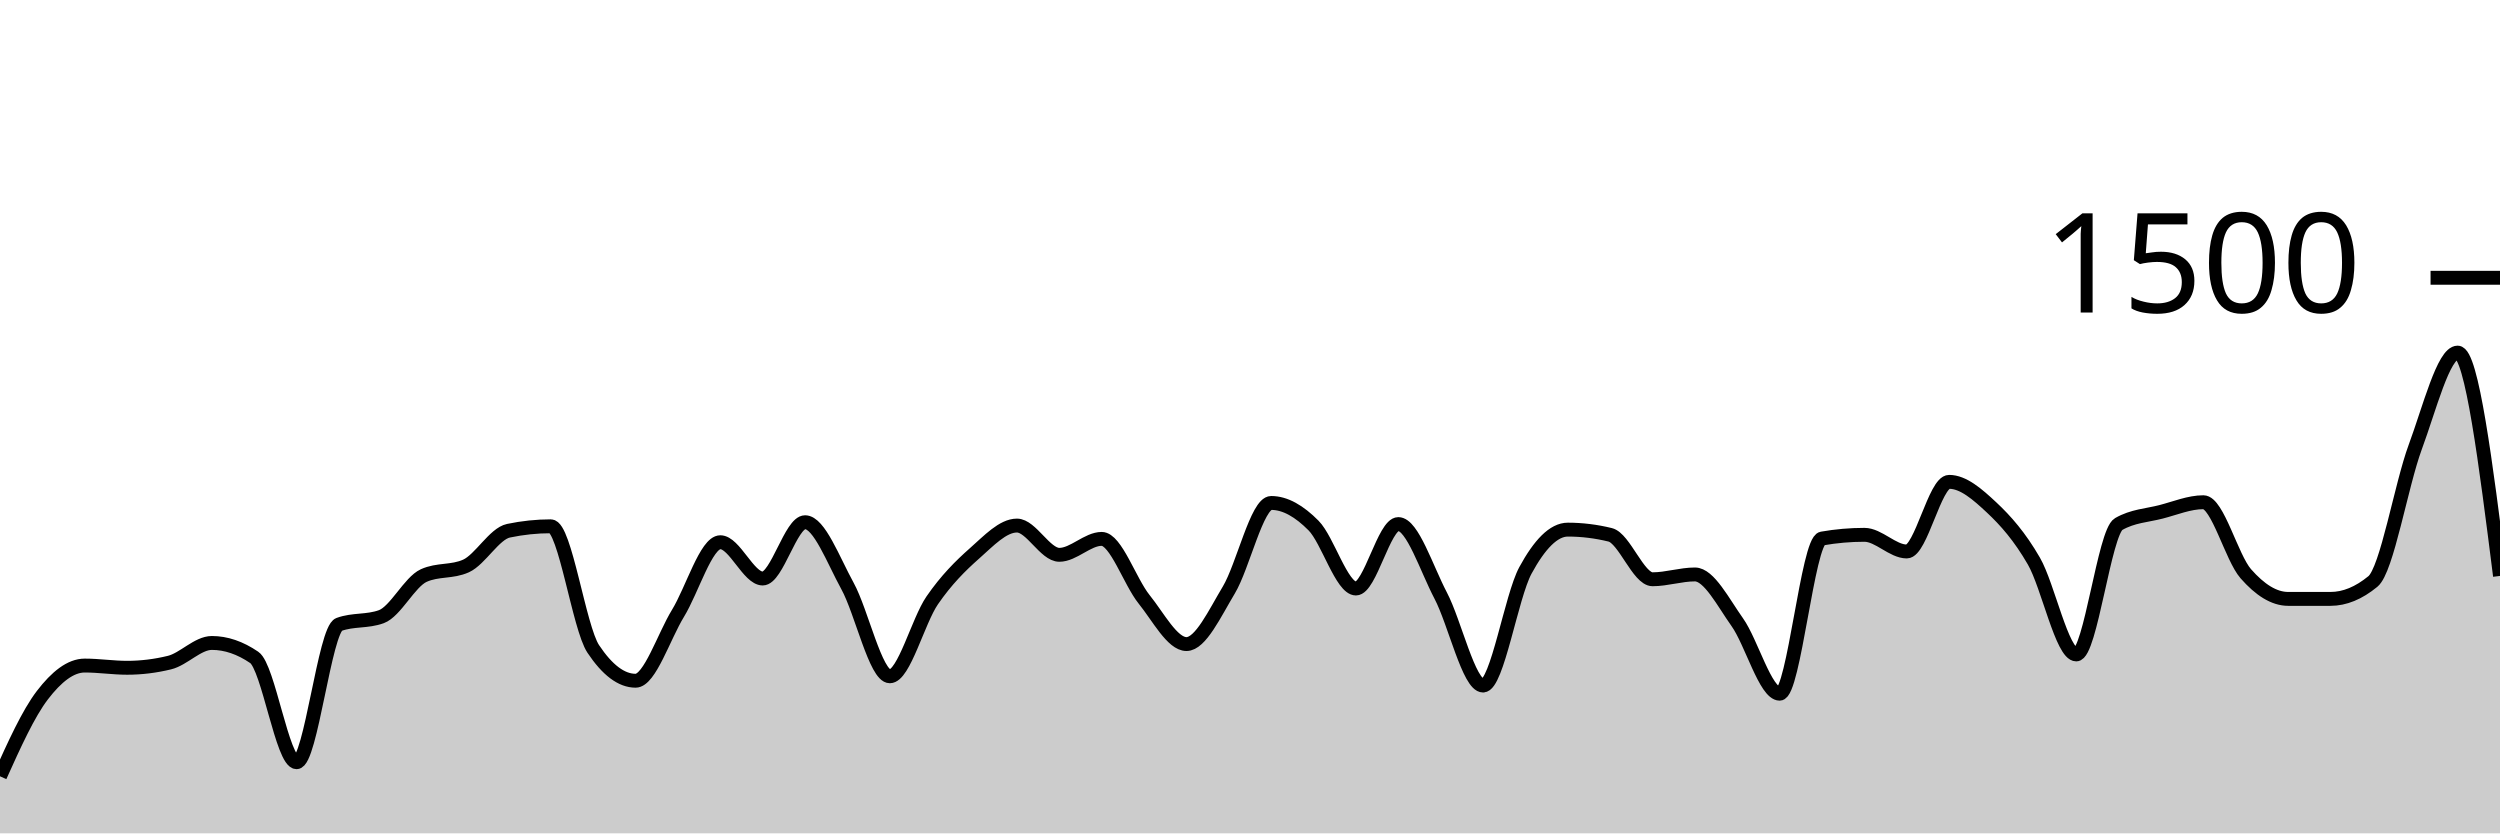
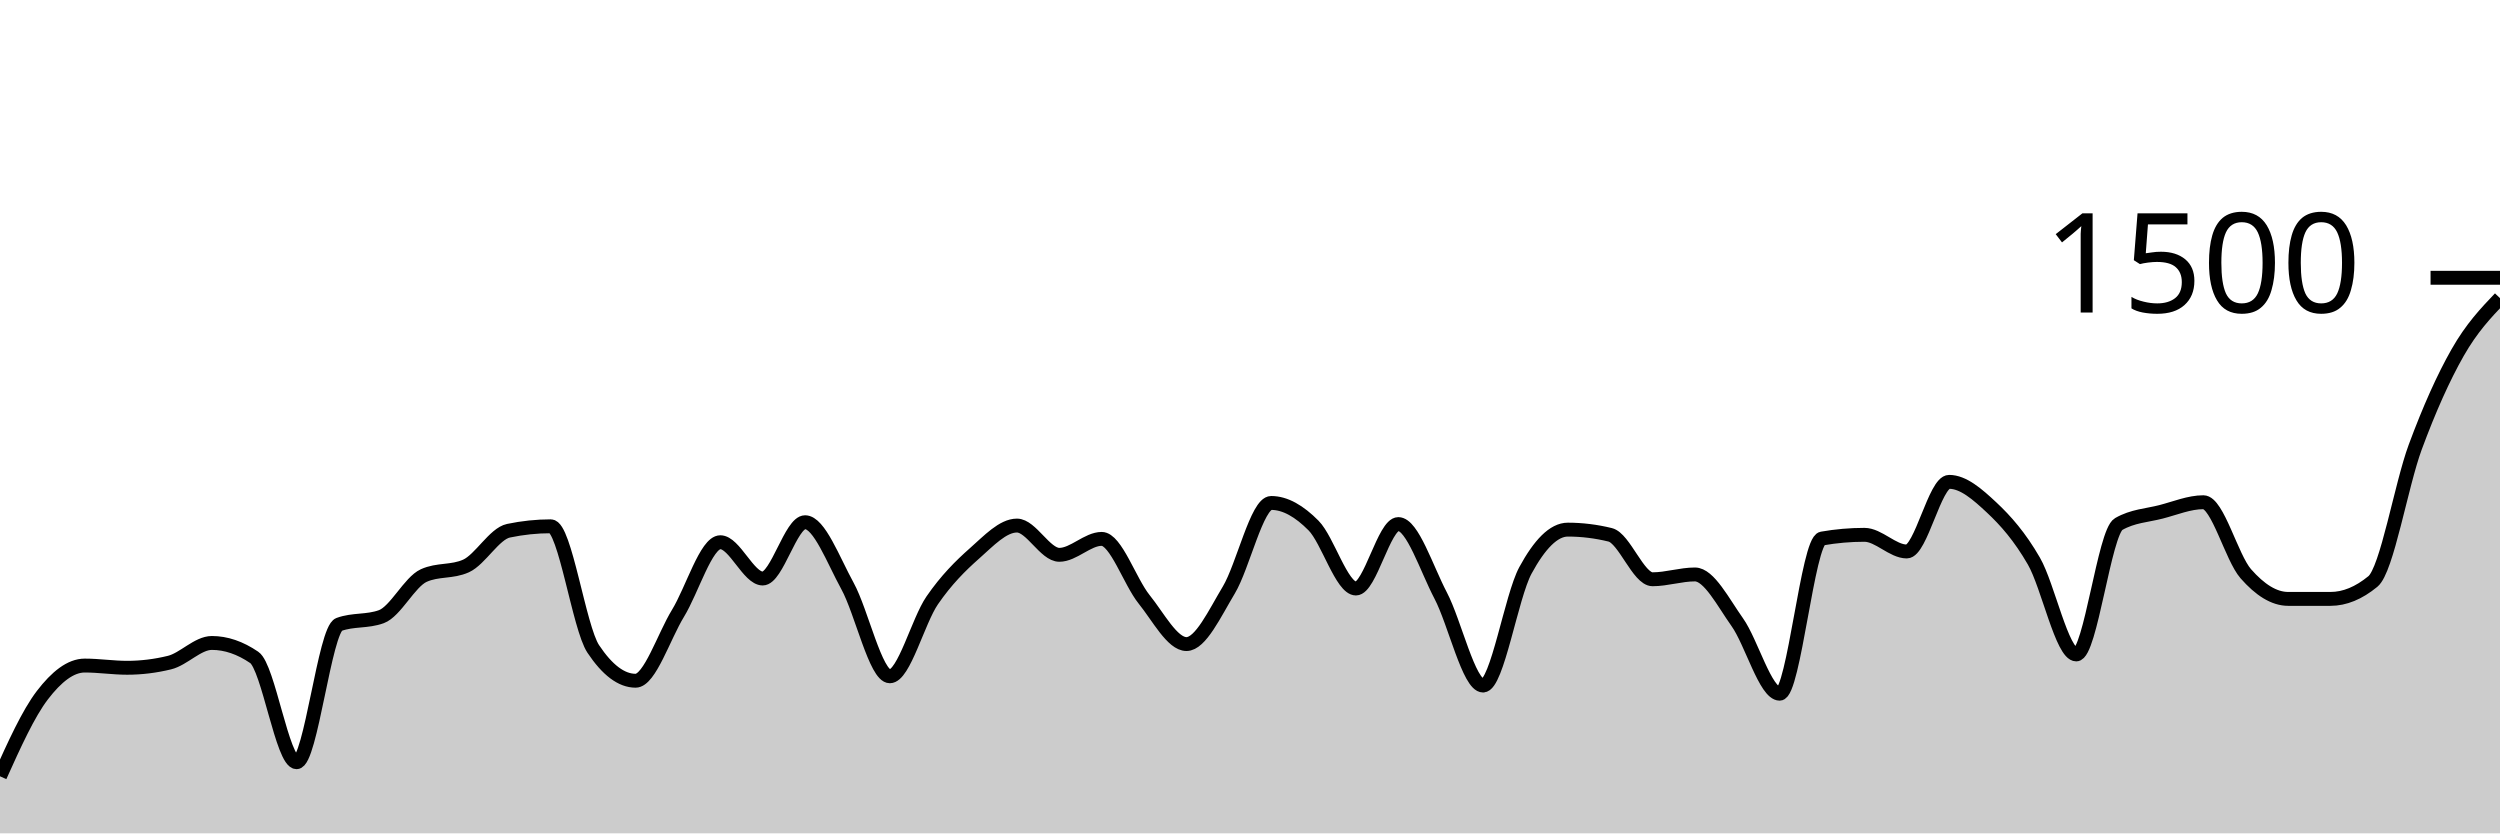
<svg xmlns="http://www.w3.org/2000/svg" viewBox="0 0 180 60">
  <g transform="translate(0,20)">
-     <path class="area" fill="rgba(0, 0, 0, 0.2)" d="M0,35.893C1.017,33.638,2.034,31.382,3.051,30.053C4.068,28.724,5.085,27.92,6.102,27.92C7.119,27.92,8.136,28.08,9.153,28.08C10.169,28.08,11.186,27.956,12.203,27.707C13.22,27.458,14.237,26.293,15.254,26.293C16.271,26.293,17.288,26.64,18.305,27.333C19.322,28.027,20.339,34.88,21.356,34.88C22.373,34.88,23.39,25.333,24.407,24.96C25.424,24.587,26.441,24.773,27.458,24.4C28.475,24.027,29.492,21.902,30.508,21.44C31.525,20.978,32.542,21.209,33.559,20.747C34.576,20.284,35.593,18.427,36.61,18.213C37.627,18,38.644,17.893,39.661,17.893C40.678,17.893,41.695,25.191,42.712,26.72C43.729,28.249,44.746,29.013,45.763,29.013C46.78,29.013,47.797,25.822,48.814,24.16C49.831,22.498,50.847,19.04,51.864,19.04C52.881,19.04,53.898,21.653,54.915,21.653C55.932,21.653,56.949,17.6,57.966,17.6C58.983,17.6,60,20.338,61.017,22.187C62.034,24.036,63.051,28.693,64.068,28.693C65.085,28.693,66.102,24.702,67.119,23.227C68.136,21.751,69.153,20.738,70.169,19.84C71.186,18.942,72.203,17.84,73.22,17.84C74.237,17.84,75.254,19.947,76.271,19.947C77.288,19.947,78.305,18.8,79.322,18.8C80.339,18.8,81.356,21.884,82.373,23.147C83.39,24.409,84.407,26.373,85.424,26.373C86.441,26.373,87.458,24.173,88.475,22.48C89.492,20.787,90.508,16.213,91.525,16.213C92.542,16.213,93.559,16.813,94.576,17.84C95.593,18.867,96.61,22.373,97.627,22.373C98.644,22.373,99.661,17.733,100.678,17.733C101.695,17.733,102.712,20.942,103.729,22.88C104.746,24.818,105.763,29.36,106.78,29.36C107.797,29.36,108.814,22.938,109.831,21.067C110.847,19.196,111.864,18.133,112.881,18.133C113.898,18.133,114.915,18.258,115.932,18.507C116.949,18.756,117.966,21.707,118.983,21.707C120,21.707,121.017,21.36,122.034,21.36C123.051,21.36,124.068,23.369,125.085,24.8C126.102,26.231,127.119,29.947,128.136,29.947C129.153,29.947,130.169,18.951,131.186,18.773C132.203,18.596,133.22,18.507,134.237,18.507C135.254,18.507,136.271,19.707,137.288,19.707C138.305,19.707,139.322,14.693,140.339,14.693C141.356,14.693,142.373,15.582,143.39,16.533C144.407,17.484,145.424,18.636,146.441,20.4C147.458,22.164,148.475,27.12,149.492,27.12C150.508,27.12,151.525,18.32,152.542,17.733C153.559,17.147,154.576,17.116,155.593,16.853C156.61,16.591,157.627,16.16,158.644,16.16C159.661,16.16,160.678,20.147,161.695,21.307C162.712,22.467,163.729,23.12,164.746,23.12C165.763,23.12,166.78,23.12,167.797,23.12C168.814,23.12,169.831,22.702,170.847,21.867C171.864,21.031,172.881,14.933,173.898,12.187C174.915,9.44,175.932,5.387,176.949,5.387C177.966,5.387,178.983,13.427,180,21.467L180,40C178.983,40,177.966,40,176.949,40C175.932,40,174.915,40,173.898,40C172.881,40,171.864,40,170.847,40C169.831,40,168.814,40,167.797,40C166.78,40,165.763,40,164.746,40C163.729,40,162.712,40,161.695,40C160.678,40,159.661,40,158.644,40C157.627,40,156.61,40,155.593,40C154.576,40,153.559,40,152.542,40C151.525,40,150.508,40,149.492,40C148.475,40,147.458,40,146.441,40C145.424,40,144.407,40,143.39,40C142.373,40,141.356,40,140.339,40C139.322,40,138.305,40,137.288,40C136.271,40,135.254,40,134.237,40C133.22,40,132.203,40,131.186,40C130.169,40,129.153,40,128.136,40C127.119,40,126.102,40,125.085,40C124.068,40,123.051,40,122.034,40C121.017,40,120,40,118.983,40C117.966,40,116.949,40,115.932,40C114.915,40,113.898,40,112.881,40C111.864,40,110.847,40,109.831,40C108.814,40,107.797,40,106.78,40C105.763,40,104.746,40,103.729,40C102.712,40,101.695,40,100.678,40C99.661,40,98.644,40,97.627,40C96.61,40,95.593,40,94.576,40C93.559,40,92.542,40,91.525,40C90.508,40,89.492,40,88.475,40C87.458,40,86.441,40,85.424,40C84.407,40,83.39,40,82.373,40C81.356,40,80.339,40,79.322,40C78.305,40,77.288,40,76.271,40C75.254,40,74.237,40,73.22,40C72.203,40,71.186,40,70.169,40C69.153,40,68.136,40,67.119,40C66.102,40,65.085,40,64.068,40C63.051,40,62.034,40,61.017,40C60,40,58.983,40,57.966,40C56.949,40,55.932,40,54.915,40C53.898,40,52.881,40,51.864,40C50.847,40,49.831,40,48.814,40C47.797,40,46.78,40,45.763,40C44.746,40,43.729,40,42.712,40C41.695,40,40.678,40,39.661,40C38.644,40,37.627,40,36.61,40C35.593,40,34.576,40,33.559,40C32.542,40,31.525,40,30.508,40C29.492,40,28.475,40,27.458,40C26.441,40,25.424,40,24.407,40C23.39,40,22.373,40,21.356,40C20.339,40,19.322,40,18.305,40C17.288,40,16.271,40,15.254,40C14.237,40,13.22,40,12.203,40C11.186,40,10.169,40,9.153,40C8.136,40,7.119,40,6.102,40C5.085,40,4.068,40,3.051,40C2.034,40,1.017,40,0,40Z" />
-     <path class="line" stroke="black" fill="none" d="M0,35.893C1.017,33.638,2.034,31.382,3.051,30.053C4.068,28.724,5.085,27.92,6.102,27.92C7.119,27.92,8.136,28.08,9.153,28.08C10.169,28.08,11.186,27.956,12.203,27.707C13.22,27.458,14.237,26.293,15.254,26.293C16.271,26.293,17.288,26.64,18.305,27.333C19.322,28.027,20.339,34.88,21.356,34.88C22.373,34.88,23.39,25.333,24.407,24.96C25.424,24.587,26.441,24.773,27.458,24.4C28.475,24.027,29.492,21.902,30.508,21.44C31.525,20.978,32.542,21.209,33.559,20.747C34.576,20.284,35.593,18.427,36.61,18.213C37.627,18,38.644,17.893,39.661,17.893C40.678,17.893,41.695,25.191,42.712,26.72C43.729,28.249,44.746,29.013,45.763,29.013C46.78,29.013,47.797,25.822,48.814,24.16C49.831,22.498,50.847,19.04,51.864,19.04C52.881,19.04,53.898,21.653,54.915,21.653C55.932,21.653,56.949,17.6,57.966,17.6C58.983,17.6,60,20.338,61.017,22.187C62.034,24.036,63.051,28.693,64.068,28.693C65.085,28.693,66.102,24.702,67.119,23.227C68.136,21.751,69.153,20.738,70.169,19.84C71.186,18.942,72.203,17.84,73.22,17.84C74.237,17.84,75.254,19.947,76.271,19.947C77.288,19.947,78.305,18.8,79.322,18.8C80.339,18.8,81.356,21.884,82.373,23.147C83.39,24.409,84.407,26.373,85.424,26.373C86.441,26.373,87.458,24.173,88.475,22.48C89.492,20.787,90.508,16.213,91.525,16.213C92.542,16.213,93.559,16.813,94.576,17.84C95.593,18.867,96.61,22.373,97.627,22.373C98.644,22.373,99.661,17.733,100.678,17.733C101.695,17.733,102.712,20.942,103.729,22.88C104.746,24.818,105.763,29.36,106.78,29.36C107.797,29.36,108.814,22.938,109.831,21.067C110.847,19.196,111.864,18.133,112.881,18.133C113.898,18.133,114.915,18.258,115.932,18.507C116.949,18.756,117.966,21.707,118.983,21.707C120,21.707,121.017,21.36,122.034,21.36C123.051,21.36,124.068,23.369,125.085,24.8C126.102,26.231,127.119,29.947,128.136,29.947C129.153,29.947,130.169,18.951,131.186,18.773C132.203,18.596,133.22,18.507,134.237,18.507C135.254,18.507,136.271,19.707,137.288,19.707C138.305,19.707,139.322,14.693,140.339,14.693C141.356,14.693,142.373,15.582,143.39,16.533C144.407,17.484,145.424,18.636,146.441,20.4C147.458,22.164,148.475,27.12,149.492,27.12C150.508,27.12,151.525,18.32,152.542,17.733C153.559,17.147,154.576,17.116,155.593,16.853C156.61,16.591,157.627,16.16,158.644,16.16C159.661,16.16,160.678,20.147,161.695,21.307C162.712,22.467,163.729,23.12,164.746,23.12C165.763,23.12,166.78,23.12,167.797,23.12C168.814,23.12,169.831,22.702,170.847,21.867C171.864,21.031,172.881,14.933,173.898,12.187C174.915,9.44,175.932,5.387,176.949,5.387C177.966,5.387,178.983,13.427,180,21.467" />
+     <path class="area" fill="rgba(0, 0, 0, 0.2)" d="M0,35.893C1.017,33.638,2.034,31.382,3.051,30.053C4.068,28.724,5.085,27.92,6.102,27.92C7.119,27.92,8.136,28.08,9.153,28.08C10.169,28.08,11.186,27.956,12.203,27.707C13.22,27.458,14.237,26.293,15.254,26.293C16.271,26.293,17.288,26.64,18.305,27.333C19.322,28.027,20.339,34.88,21.356,34.88C22.373,34.88,23.39,25.333,24.407,24.96C25.424,24.587,26.441,24.773,27.458,24.4C28.475,24.027,29.492,21.902,30.508,21.44C31.525,20.978,32.542,21.209,33.559,20.747C34.576,20.284,35.593,18.427,36.61,18.213C37.627,18,38.644,17.893,39.661,17.893C40.678,17.893,41.695,25.191,42.712,26.72C43.729,28.249,44.746,29.013,45.763,29.013C46.78,29.013,47.797,25.822,48.814,24.16C49.831,22.498,50.847,19.04,51.864,19.04C52.881,19.04,53.898,21.653,54.915,21.653C55.932,21.653,56.949,17.6,57.966,17.6C58.983,17.6,60,20.338,61.017,22.187C62.034,24.036,63.051,28.693,64.068,28.693C65.085,28.693,66.102,24.702,67.119,23.227C68.136,21.751,69.153,20.738,70.169,19.84C71.186,18.942,72.203,17.84,73.22,17.84C74.237,17.84,75.254,19.947,76.271,19.947C77.288,19.947,78.305,18.8,79.322,18.8C80.339,18.8,81.356,21.884,82.373,23.147C83.39,24.409,84.407,26.373,85.424,26.373C86.441,26.373,87.458,24.173,88.475,22.48C89.492,20.787,90.508,16.213,91.525,16.213C92.542,16.213,93.559,16.813,94.576,17.84C95.593,18.867,96.61,22.373,97.627,22.373C98.644,22.373,99.661,17.733,100.678,17.733C101.695,17.733,102.712,20.942,103.729,22.88C104.746,24.818,105.763,29.36,106.78,29.36C107.797,29.36,108.814,22.938,109.831,21.067C110.847,19.196,111.864,18.133,112.881,18.133C113.898,18.133,114.915,18.258,115.932,18.507C116.949,18.756,117.966,21.707,118.983,21.707C120,21.707,121.017,21.36,122.034,21.36C123.051,21.36,124.068,23.369,125.085,24.8C126.102,26.231,127.119,29.947,128.136,29.947C129.153,29.947,130.169,18.951,131.186,18.773C132.203,18.596,133.22,18.507,134.237,18.507C135.254,18.507,136.271,19.707,137.288,19.707C138.305,19.707,139.322,14.693,140.339,14.693C141.356,14.693,142.373,15.582,143.39,16.533C144.407,17.484,145.424,18.636,146.441,20.4C147.458,22.164,148.475,27.12,149.492,27.12C150.508,27.12,151.525,18.32,152.542,17.733C153.559,17.147,154.576,17.116,155.593,16.853C156.61,16.591,157.627,16.16,158.644,16.16C159.661,16.16,160.678,20.147,161.695,21.307C162.712,22.467,163.729,23.12,164.746,23.12C165.763,23.12,166.78,23.12,167.797,23.12C168.814,23.12,169.831,22.702,170.847,21.867C171.864,21.031,172.881,14.933,173.898,12.187C174.915,9.44,175.932,7.173,176.949,5.387C177.966,3.6,178.983,2.533,180,1.467L180,40C178.983,40,177.966,40,176.949,40C175.932,40,174.915,40,173.898,40C172.881,40,171.864,40,170.847,40C169.831,40,168.814,40,167.797,40C166.78,40,165.763,40,164.746,40C163.729,40,162.712,40,161.695,40C160.678,40,159.661,40,158.644,40C157.627,40,156.61,40,155.593,40C154.576,40,153.559,40,152.542,40C151.525,40,150.508,40,149.492,40C148.475,40,147.458,40,146.441,40C145.424,40,144.407,40,143.39,40C142.373,40,141.356,40,140.339,40C139.322,40,138.305,40,137.288,40C136.271,40,135.254,40,134.237,40C133.22,40,132.203,40,131.186,40C130.169,40,129.153,40,128.136,40C127.119,40,126.102,40,125.085,40C124.068,40,123.051,40,122.034,40C121.017,40,120,40,118.983,40C117.966,40,116.949,40,115.932,40C114.915,40,113.898,40,112.881,40C111.864,40,110.847,40,109.831,40C108.814,40,107.797,40,106.78,40C105.763,40,104.746,40,103.729,40C102.712,40,101.695,40,100.678,40C99.661,40,98.644,40,97.627,40C96.61,40,95.593,40,94.576,40C93.559,40,92.542,40,91.525,40C90.508,40,89.492,40,88.475,40C87.458,40,86.441,40,85.424,40C84.407,40,83.39,40,82.373,40C81.356,40,80.339,40,79.322,40C78.305,40,77.288,40,76.271,40C75.254,40,74.237,40,73.22,40C72.203,40,71.186,40,70.169,40C69.153,40,68.136,40,67.119,40C66.102,40,65.085,40,64.068,40C63.051,40,62.034,40,61.017,40C60,40,58.983,40,57.966,40C56.949,40,55.932,40,54.915,40C53.898,40,52.881,40,51.864,40C50.847,40,49.831,40,48.814,40C47.797,40,46.78,40,45.763,40C44.746,40,43.729,40,42.712,40C41.695,40,40.678,40,39.661,40C38.644,40,37.627,40,36.61,40C35.593,40,34.576,40,33.559,40C32.542,40,31.525,40,30.508,40C29.492,40,28.475,40,27.458,40C26.441,40,25.424,40,24.407,40C23.39,40,22.373,40,21.356,40C20.339,40,19.322,40,18.305,40C17.288,40,16.271,40,15.254,40C14.237,40,13.22,40,12.203,40C11.186,40,10.169,40,9.153,40C8.136,40,7.119,40,6.102,40C5.085,40,4.068,40,3.051,40C2.034,40,1.017,40,0,40Z" />
+     <path class="line" stroke="black" fill="none" d="M0,35.893C1.017,33.638,2.034,31.382,3.051,30.053C4.068,28.724,5.085,27.92,6.102,27.92C7.119,27.92,8.136,28.08,9.153,28.08C10.169,28.08,11.186,27.956,12.203,27.707C13.22,27.458,14.237,26.293,15.254,26.293C16.271,26.293,17.288,26.64,18.305,27.333C19.322,28.027,20.339,34.88,21.356,34.88C22.373,34.88,23.39,25.333,24.407,24.96C25.424,24.587,26.441,24.773,27.458,24.4C28.475,24.027,29.492,21.902,30.508,21.44C31.525,20.978,32.542,21.209,33.559,20.747C34.576,20.284,35.593,18.427,36.61,18.213C37.627,18,38.644,17.893,39.661,17.893C40.678,17.893,41.695,25.191,42.712,26.72C43.729,28.249,44.746,29.013,45.763,29.013C46.78,29.013,47.797,25.822,48.814,24.16C49.831,22.498,50.847,19.04,51.864,19.04C52.881,19.04,53.898,21.653,54.915,21.653C55.932,21.653,56.949,17.6,57.966,17.6C58.983,17.6,60,20.338,61.017,22.187C62.034,24.036,63.051,28.693,64.068,28.693C65.085,28.693,66.102,24.702,67.119,23.227C68.136,21.751,69.153,20.738,70.169,19.84C71.186,18.942,72.203,17.84,73.22,17.84C74.237,17.84,75.254,19.947,76.271,19.947C77.288,19.947,78.305,18.8,79.322,18.8C80.339,18.8,81.356,21.884,82.373,23.147C83.39,24.409,84.407,26.373,85.424,26.373C86.441,26.373,87.458,24.173,88.475,22.48C89.492,20.787,90.508,16.213,91.525,16.213C92.542,16.213,93.559,16.813,94.576,17.84C95.593,18.867,96.61,22.373,97.627,22.373C98.644,22.373,99.661,17.733,100.678,17.733C101.695,17.733,102.712,20.942,103.729,22.88C104.746,24.818,105.763,29.36,106.78,29.36C107.797,29.36,108.814,22.938,109.831,21.067C110.847,19.196,111.864,18.133,112.881,18.133C113.898,18.133,114.915,18.258,115.932,18.507C116.949,18.756,117.966,21.707,118.983,21.707C120,21.707,121.017,21.36,122.034,21.36C123.051,21.36,124.068,23.369,125.085,24.8C126.102,26.231,127.119,29.947,128.136,29.947C129.153,29.947,130.169,18.951,131.186,18.773C132.203,18.596,133.22,18.507,134.237,18.507C135.254,18.507,136.271,19.707,137.288,19.707C138.305,19.707,139.322,14.693,140.339,14.693C141.356,14.693,142.373,15.582,143.39,16.533C144.407,17.484,145.424,18.636,146.441,20.4C147.458,22.164,148.475,27.12,149.492,27.12C150.508,27.12,151.525,18.32,152.542,17.733C153.559,17.147,154.576,17.116,155.593,16.853C156.61,16.591,157.627,16.16,158.644,16.16C159.661,16.16,160.678,20.147,161.695,21.307C162.712,22.467,163.729,23.12,164.746,23.12C165.763,23.12,166.78,23.12,167.797,23.12C168.814,23.12,169.831,22.702,170.847,21.867C171.864,21.031,172.881,14.933,173.898,12.187C174.915,9.44,175.932,7.173,176.949,5.387C177.966,3.6,178.983,2.533,180,1.467" />
    <path class="axis-ceiling" stroke-width="1" stroke="black" fill="none" d="M175,0L180,0" />
    <text class="axis-ceiling-label" font-family="sans-serif" text-anchor="end" font-size="10px" x="170" y="2.5">1500</text>
  </g>
</svg>
